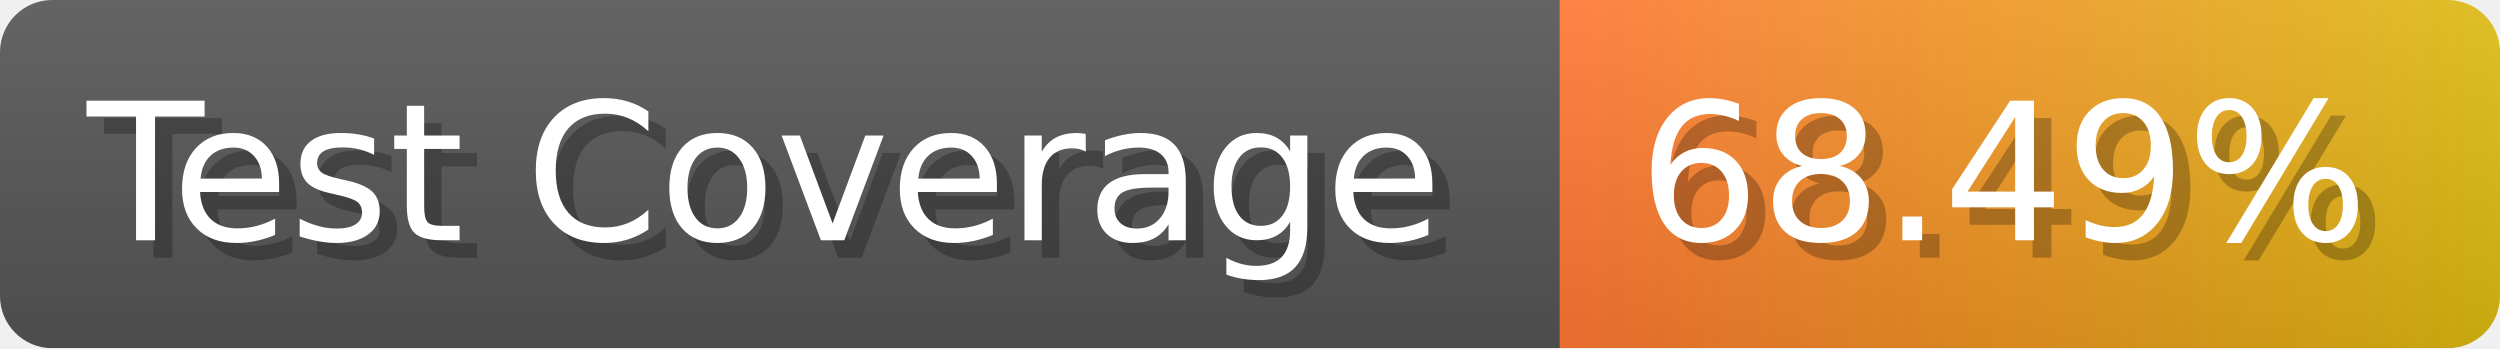
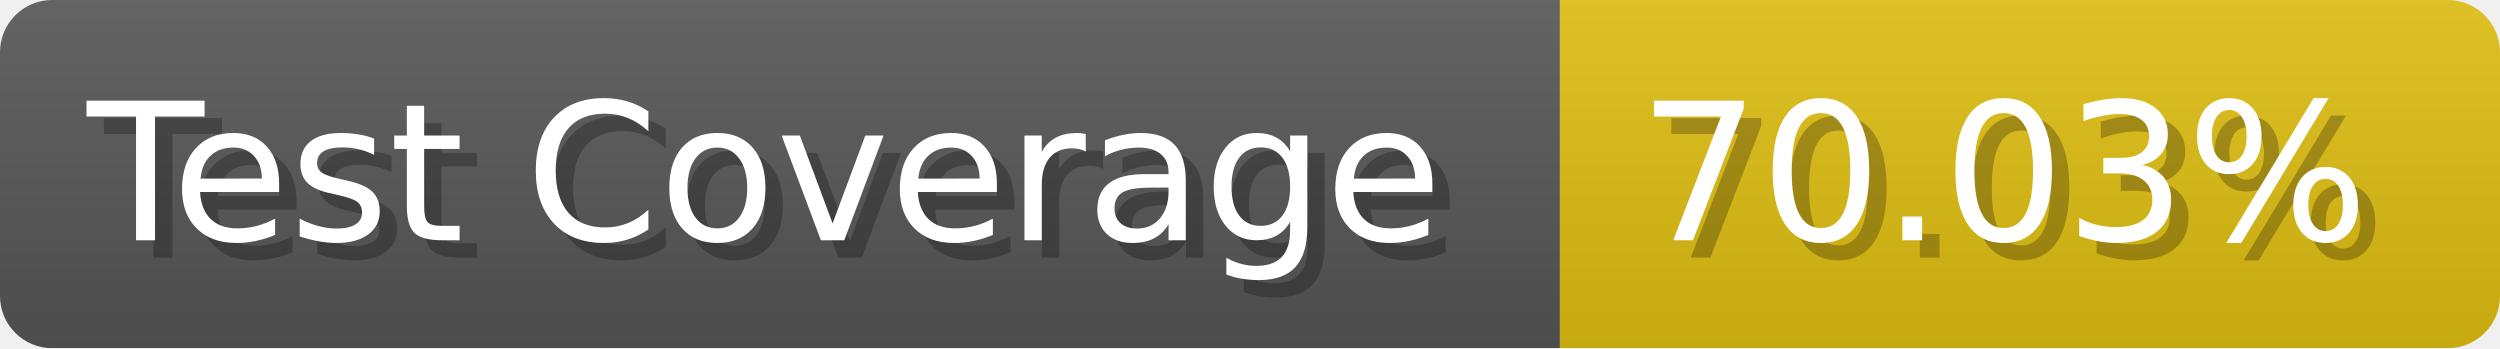
- <svg xmlns="http://www.w3.org/2000/svg" width="143.6" height="20" viewBox="0 0 1436 200" role="img" aria-label="Test Coverage: 68.49%">
+ <svg xmlns="http://www.w3.org/2000/svg" width="143.6" height="20" viewBox="0 0 1436 200" role="img" aria-label="Test Coverage: 70.03%">
  <linearGradient id="a" x2="0" y2="100%">
    <stop offset="0" stop-opacity=".1" stop-color="#EEE" />
    <stop offset="1" stop-opacity=".1" />
  </linearGradient>
  <mask id="m">
    <rect width="1436" height="200" rx="30" fill="#FFF" />
  </mask>
  <g mask="url(#m)">
    <rect width="896" height="200" fill="#555" />
-     <rect width="540" height="200" fill="url(#x)" x="896" />
+     <rect width="540" height="200" fill="#DB1" x="896" />
    <rect width="1436" height="200" fill="url(#a)" />
  </g>
  <g aria-hidden="true" fill="#fff" text-anchor="start" font-family="Verdana,DejaVu Sans,sans-serif" font-size="110">
    <text x="60" y="148" textLength="796" fill="#000" opacity="0.25">Test Coverage</text>
    <text x="50" y="138" textLength="796">Test Coverage</text>
-     <text x="951" y="148" textLength="440" fill="#000" opacity="0.25">68.49%</text>
-     <text x="941" y="138" textLength="440">68.49%</text>
+     <text x="951" y="148" textLength="440" fill="#000" opacity="0.25">70.03%</text>
+     <text x="941" y="138" textLength="440">70.03%</text>
  </g>
-   <linearGradient id="x" x1="0%" y1="0%" x2="100%" y2="0%">
-     <stop offset="0%" style="stop-color:#F73" />
-     <stop offset="100%" style="stop-color:#DB1" />
-   </linearGradient>
</svg>
